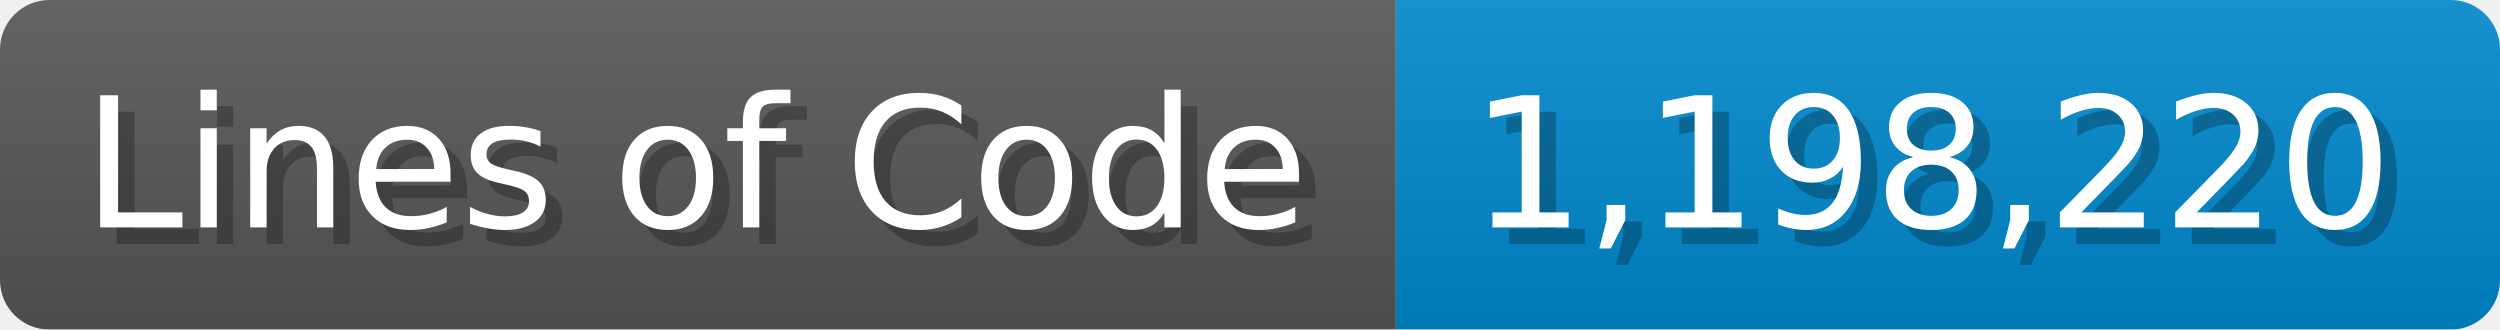
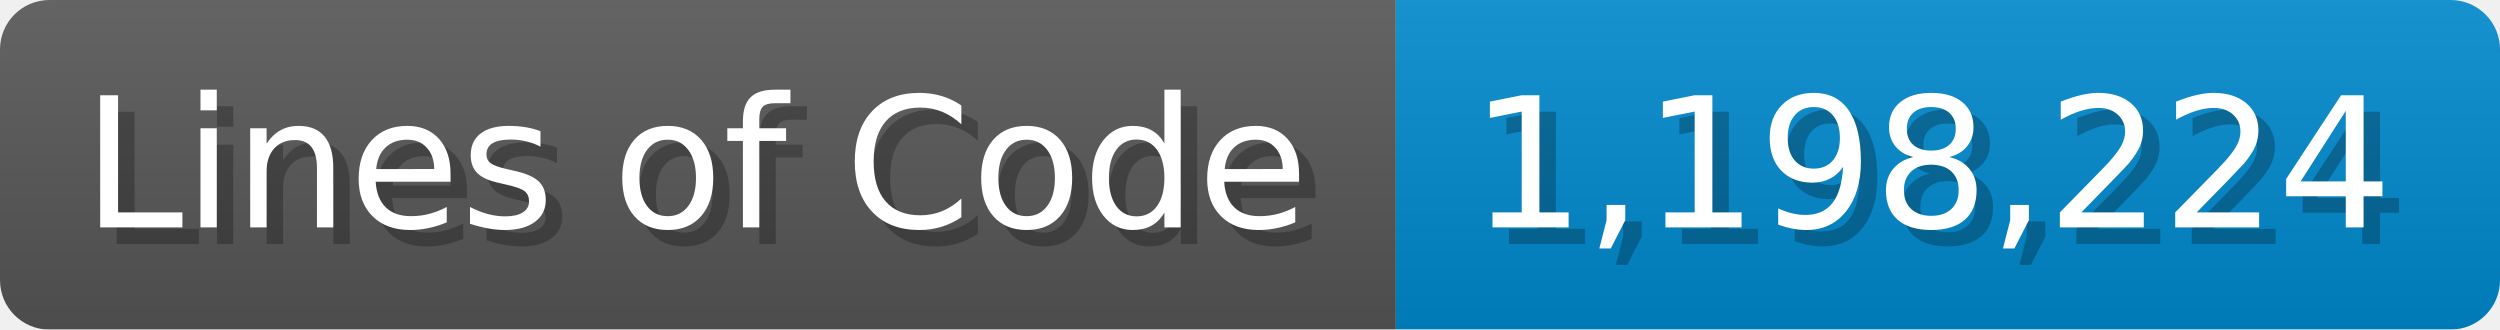
<svg xmlns="http://www.w3.org/2000/svg" width="151.7" height="20" viewBox="0 0 1517 200">
  <linearGradient id="a" x2="0" y2="100%">
    <stop offset="0" stop-opacity=".1" stop-color="#EEE" />
    <stop offset="1" stop-opacity=".1" />
  </linearGradient>
  <mask id="m">
    <rect width="1517" height="200" rx="30" fill="#FFF" />
  </mask>
  <g mask="url(#m)">
    <rect width="847" height="200" fill="#555" />
    <rect width="670" height="200" fill="#08C" x="847" />
    <rect width="1517" height="200" fill="url(#a)" />
  </g>
  <g fill="#fff" text-anchor="start" font-family="Verdana,DejaVu Sans,sans-serif" font-size="110">
    <text x="60" y="148" textLength="747" fill="#000" opacity="0.25">Lines of Code</text>
    <text x="50" y="138" textLength="747">Lines of Code</text>
-     <text x="902" y="148" textLength="570" fill="#000" opacity="0.25">1,198,220</text>
-     <text x="892" y="138" textLength="570">1,198,220</text>
+     <text x="902" y="148" textLength="570" fill="#000" opacity="0.25">1,198,224</text>
+     <text x="892" y="138" textLength="570">1,198,224</text>
  </g>
</svg>
